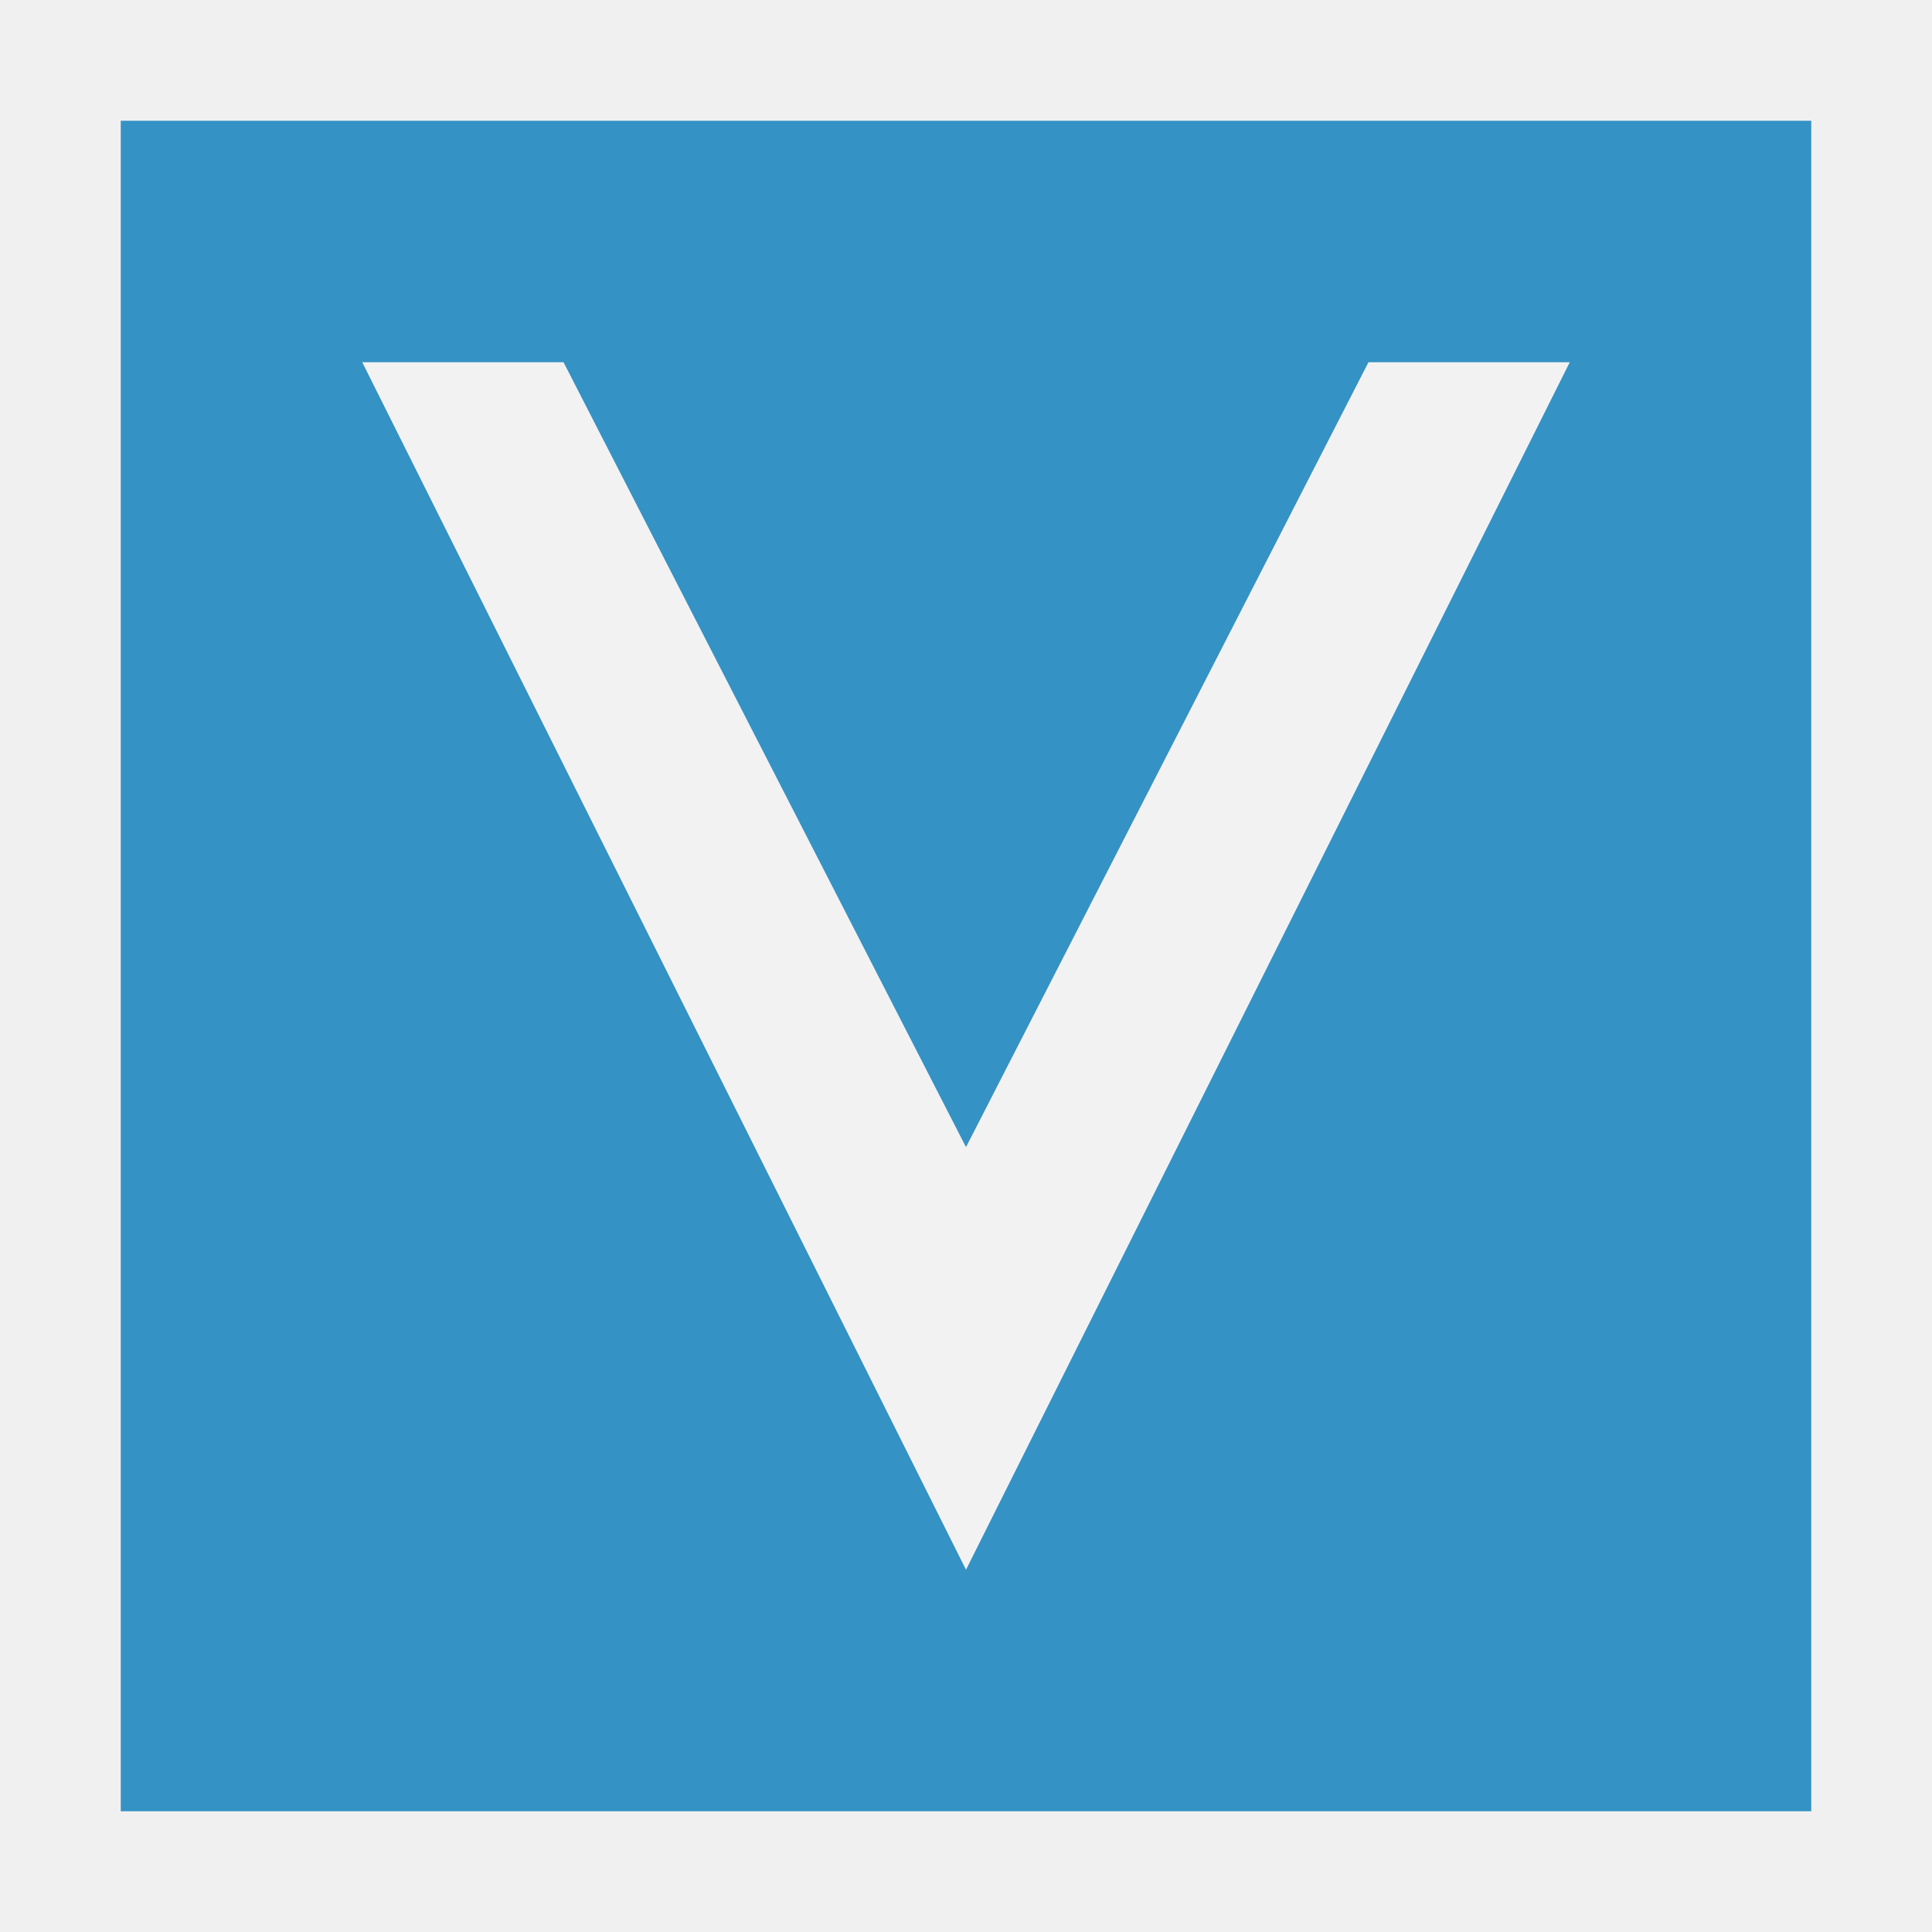
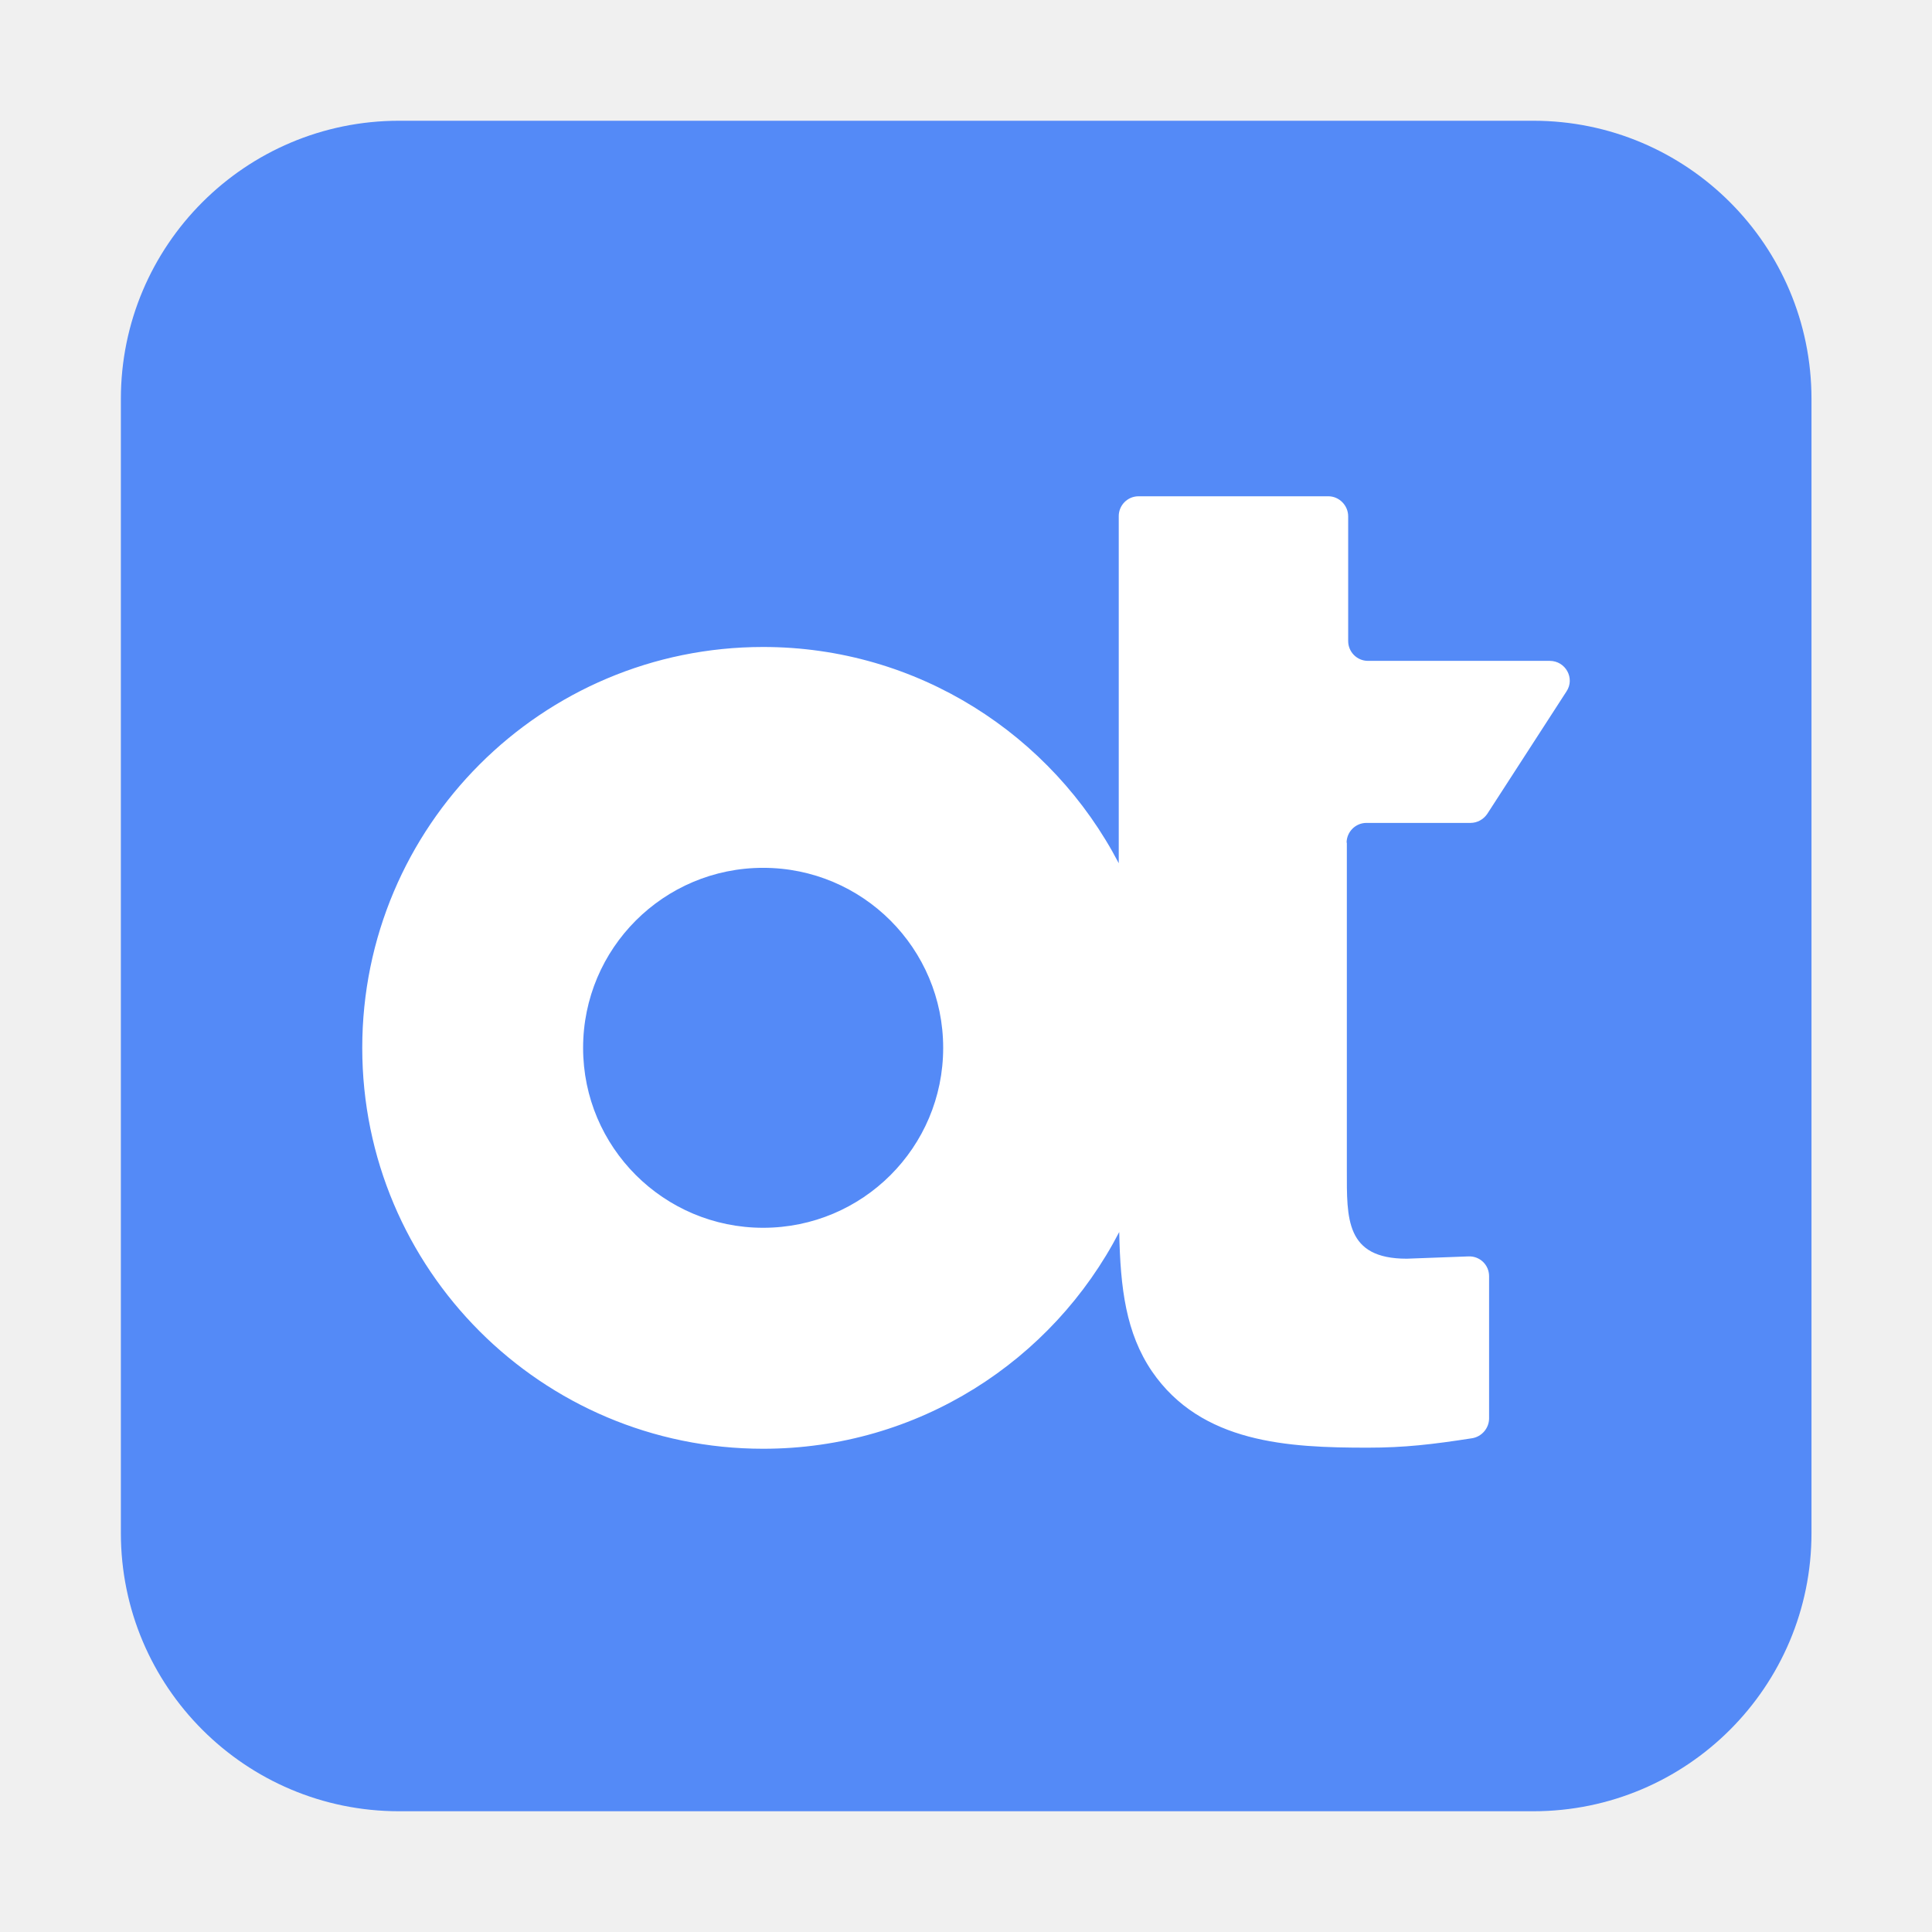
- <svg xmlns="http://www.w3.org/2000/svg" width="16" height="16" viewBox="0 0 16 16">
-   <g fill="none" fill-rule="evenodd">
-     <rect width="14" height="14" x="1" y="1" fill="#3592C4" />
-     <polygon fill="#F2F2F2" points="11.333 3 8 9.5 4.667 3 3 3 8 13 13 3" />
-   </g>
+ <svg xmlns="http://www.w3.org/2000/svg" width="16" height="16" viewBox="0 0 16 16" fill="none">
+   <path d="M12.696 1H3.305C2.033 1 1.001 2.031 1.001 3.304V12.696C1.001 13.969 2.033 15 3.305 15H12.698C13.97 15 15.002 13.969 15.002 12.696V3.304C15.002 2.031 13.97 1 12.698 1H12.696Z" fill="#548AF7" />
+   <path d="M11.152 6.979C11.152 6.889 11.226 6.815 11.316 6.815H12.178C12.233 6.815 12.285 6.787 12.317 6.74L12.973 5.726C13.045 5.618 12.966 5.473 12.834 5.473H11.329C11.237 5.473 11.165 5.398 11.165 5.309V4.276C11.165 4.185 11.09 4.11 11.001 4.11H9.429C9.337 4.11 9.265 4.185 9.265 4.274V7.149C8.711 6.086 7.6 5.358 6.32 5.358C4.486 5.358 3 6.844 3 8.678C3 10.511 4.486 11.998 6.32 11.998C7.604 11.998 8.716 11.27 9.269 10.203C9.278 10.671 9.325 11.04 9.54 11.357C9.949 11.953 10.668 11.989 11.326 11.989C11.633 11.989 11.861 11.962 12.191 11.911C12.272 11.898 12.332 11.827 12.332 11.746V10.569C12.332 10.475 12.255 10.401 12.161 10.405L11.65 10.424C11.141 10.424 11.154 10.09 11.154 9.692V6.979H11.152ZM6.32 10.168C5.498 10.168 4.829 9.502 4.829 8.678C4.829 7.854 5.496 7.187 6.32 7.187C7.144 7.187 7.811 7.854 7.811 8.678C7.811 9.502 7.144 10.168 6.32 10.168Z" fill="white" />
</svg>
